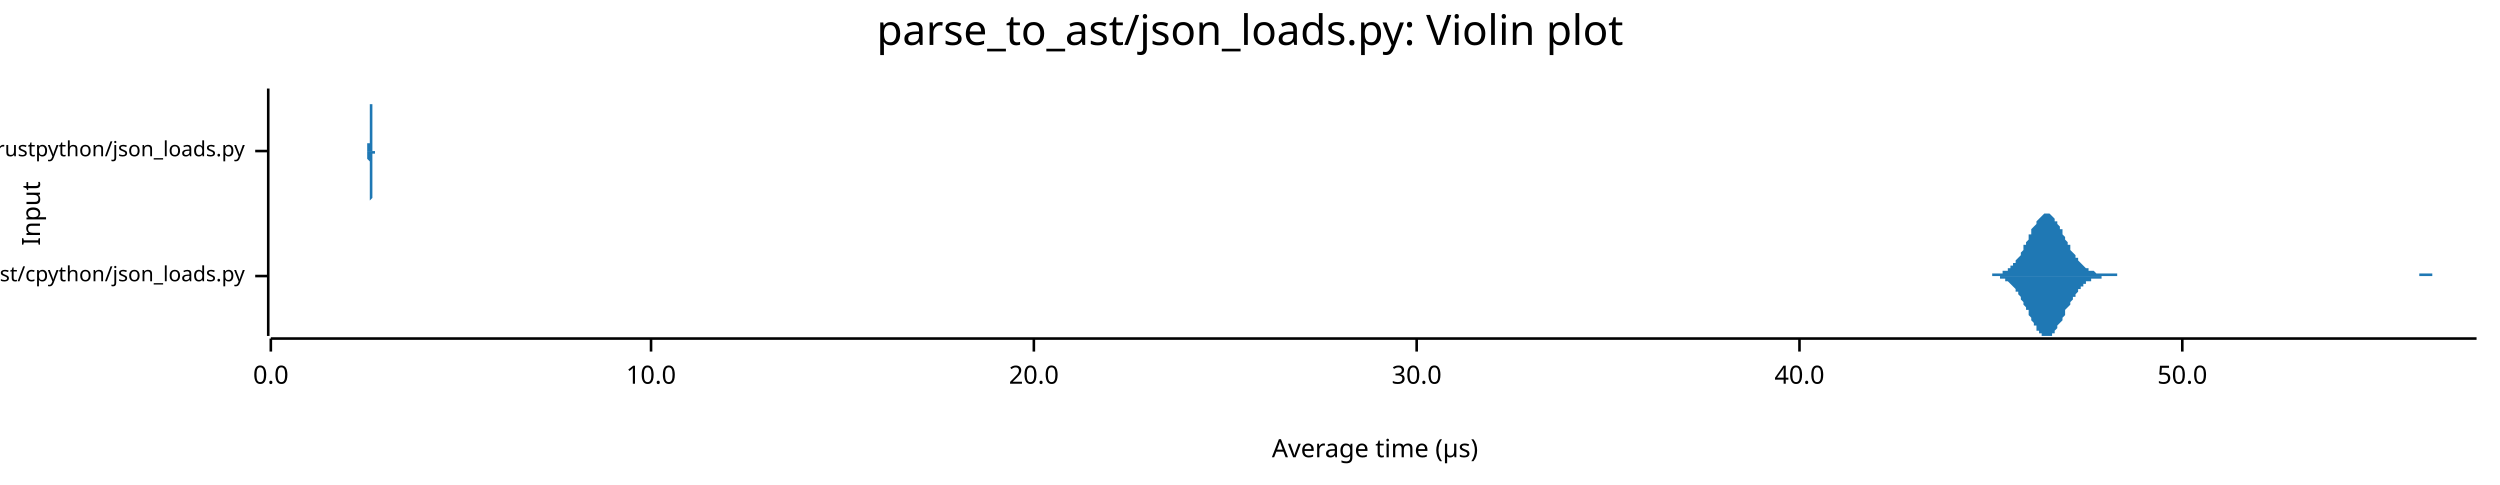
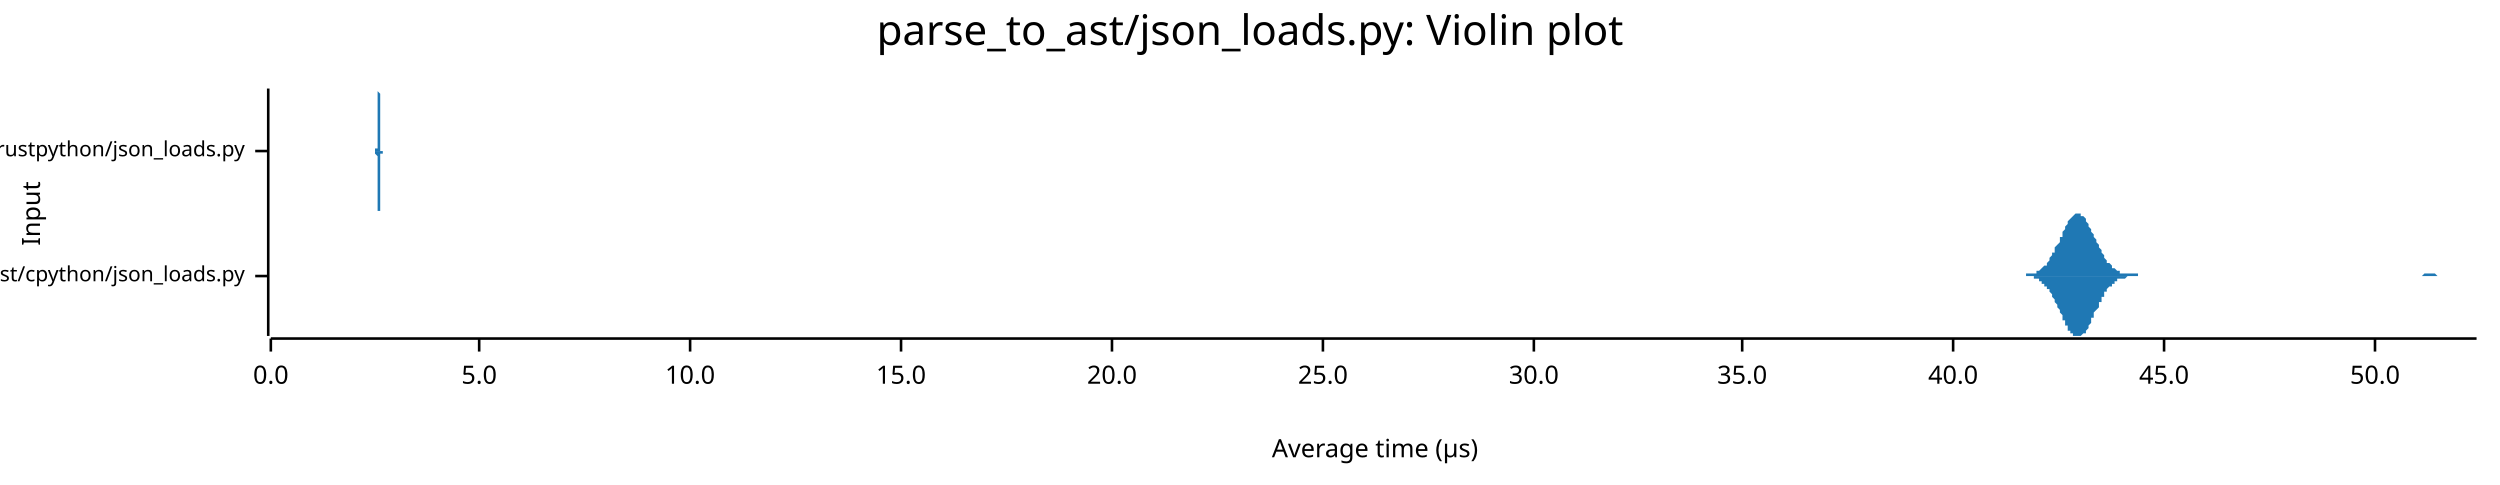
<svg xmlns="http://www.w3.org/2000/svg" width="960" height="186" viewBox="0 0 960 186">
  <text x="480" y="5" dy="0.76em" text-anchor="middle" font-family="sans-serif" font-size="16.129" opacity="1" fill="#000000">
parse_to_ast/json_loads.py: Violin plot
</text>
  <text x="8" y="82" dy="0.76em" text-anchor="middle" font-family="sans-serif" font-size="9.677" opacity="1" fill="#000000" transform="rotate(270, 8, 82)">
Input
</text>
  <text x="528" y="178" dy="-0.5ex" text-anchor="middle" font-family="sans-serif" font-size="9.677" opacity="1" fill="#000000">
Average time (µs)
</text>
  <polyline fill="none" opacity="1" stroke="#000000" stroke-width="1" points="103,34 103,129 " />
  <text x="94" y="106" dy="0.5ex" text-anchor="end" font-family="sans-serif" font-size="8.065" opacity="1" fill="#000000">
parse_to_ast/cpython/json_loads.py
</text>
  <polyline fill="none" opacity="1" stroke="#000000" stroke-width="1" points="98,106 103,106 " />
  <text x="94" y="58" dy="0.5ex" text-anchor="end" font-family="sans-serif" font-size="8.065" opacity="1" fill="#000000">
parse_to_ast/rustpython/json_loads.py
</text>
  <polyline fill="none" opacity="1" stroke="#000000" stroke-width="1" points="98,58 103,58 " />
  <polyline fill="none" opacity="1" stroke="#000000" stroke-width="1" points="104,130 951,130 " />
  <text x="104" y="140" dy="0.76em" text-anchor="middle" font-family="sans-serif" font-size="9.677" opacity="1" fill="#000000">
0.0
</text>
  <polyline fill="none" opacity="1" stroke="#000000" stroke-width="1" points="104,130 104,135 " />
-   <text x="250" y="140" dy="0.76em" text-anchor="middle" font-family="sans-serif" font-size="9.677" opacity="1" fill="#000000">
+   <text x="184" y="140" dy="0.76em" text-anchor="middle" font-family="sans-serif" font-size="9.677" opacity="1" fill="#000000">
+ 5.0
+ </text>
+   <polyline fill="none" opacity="1" stroke="#000000" stroke-width="1" points="184,130 184,135 " />
+   <text x="265" y="140" dy="0.76em" text-anchor="middle" font-family="sans-serif" font-size="9.677" opacity="1" fill="#000000">
10.0
</text>
-   <polyline fill="none" opacity="1" stroke="#000000" stroke-width="1" points="250,130 250,135 " />
-   <text x="397" y="140" dy="0.76em" text-anchor="middle" font-family="sans-serif" font-size="9.677" opacity="1" fill="#000000">
+   <polyline fill="none" opacity="1" stroke="#000000" stroke-width="1" points="265,130 265,135 " />
+   <text x="346" y="140" dy="0.76em" text-anchor="middle" font-family="sans-serif" font-size="9.677" opacity="1" fill="#000000">
+ 15.0
+ </text>
+   <polyline fill="none" opacity="1" stroke="#000000" stroke-width="1" points="346,130 346,135 " />
+   <text x="427" y="140" dy="0.76em" text-anchor="middle" font-family="sans-serif" font-size="9.677" opacity="1" fill="#000000">
20.0
</text>
-   <polyline fill="none" opacity="1" stroke="#000000" stroke-width="1" points="397,130 397,135 " />
-   <text x="544" y="140" dy="0.76em" text-anchor="middle" font-family="sans-serif" font-size="9.677" opacity="1" fill="#000000">
+   <polyline fill="none" opacity="1" stroke="#000000" stroke-width="1" points="427,130 427,135 " />
+   <text x="508" y="140" dy="0.76em" text-anchor="middle" font-family="sans-serif" font-size="9.677" opacity="1" fill="#000000">
+ 25.0
+ </text>
+   <polyline fill="none" opacity="1" stroke="#000000" stroke-width="1" points="508,130 508,135 " />
+   <text x="589" y="140" dy="0.76em" text-anchor="middle" font-family="sans-serif" font-size="9.677" opacity="1" fill="#000000">
30.0
</text>
-   <polyline fill="none" opacity="1" stroke="#000000" stroke-width="1" points="544,130 544,135 " />
-   <text x="691" y="140" dy="0.76em" text-anchor="middle" font-family="sans-serif" font-size="9.677" opacity="1" fill="#000000">
+   <polyline fill="none" opacity="1" stroke="#000000" stroke-width="1" points="589,130 589,135 " />
+   <text x="669" y="140" dy="0.76em" text-anchor="middle" font-family="sans-serif" font-size="9.677" opacity="1" fill="#000000">
+ 35.0
+ </text>
+   <polyline fill="none" opacity="1" stroke="#000000" stroke-width="1" points="669,130 669,135 " />
+   <text x="750" y="140" dy="0.76em" text-anchor="middle" font-family="sans-serif" font-size="9.677" opacity="1" fill="#000000">
40.0
</text>
-   <polyline fill="none" opacity="1" stroke="#000000" stroke-width="1" points="691,130 691,135 " />
-   <text x="838" y="140" dy="0.76em" text-anchor="middle" font-family="sans-serif" font-size="9.677" opacity="1" fill="#000000">
+   <polyline fill="none" opacity="1" stroke="#000000" stroke-width="1" points="750,130 750,135 " />
+   <text x="831" y="140" dy="0.76em" text-anchor="middle" font-family="sans-serif" font-size="9.677" opacity="1" fill="#000000">
+ 45.0
+ </text>
+   <polyline fill="none" opacity="1" stroke="#000000" stroke-width="1" points="831,130 831,135 " />
+   <text x="912" y="140" dy="0.76em" text-anchor="middle" font-family="sans-serif" font-size="9.677" opacity="1" fill="#000000">
50.0
</text>
-   <polyline fill="none" opacity="1" stroke="#000000" stroke-width="1" points="838,130 838,135 " />
-   <polygon opacity="1" fill="#1F78B4" points="760,106 761,106 761,106 761,106 762,106 762,106 763,106 763,106 763,106 764,106 764,106 764,106 765,106 765,105 766,105 766,105 766,105 767,105 767,105 768,105 768,105 768,105 769,105 769,104 769,104 770,104 770,104 771,104 771,103 771,103 772,103 772,102 772,102 773,102 773,101 774,101 774,100 774,100 775,99 775,99 776,98 776,97 776,97 777,96 777,95 777,94 778,94 778,93 779,92 779,91 779,90 780,90 780,89 780,88 781,87 781,87 782,86 782,85 782,85 783,84 783,84 784,83 784,83 784,83 785,82 785,82 785,82 786,82 786,82 787,82 787,82 787,82 788,83 788,83 789,84 789,84 789,85 790,85 790,86 790,86 791,87 791,88 792,88 792,89 792,90 793,91 793,91 793,92 794,93 794,94 795,94 795,95 795,96 796,97 796,97 797,98 797,98 797,99 798,99 798,100 798,100 799,101 799,101 800,102 800,102 800,102 801,103 801,103 801,103 802,103 802,104 803,104 803,104 803,104 804,104 804,104 805,105 805,105 805,105 806,105 806,105 806,105 807,105 807,105 808,105 808,105 808,105 809,105 809,105 809,105 810,105 810,105 811,105 811,105 811,105 812,105 812,105 813,105 813,106 813,106 814,106 814,106 814,106 815,106 815,106 816,106 816,106 816,106 817,106 817,106 817,106 818,106 818,106 819,106 819,106 819,106 820,106 820,106 821,106 821,106 821,106 822,106 822,106 822,106 823,106 823,106 824,106 824,106 824,106 825,106 825,106 825,106 826,106 826,106 827,106 827,106 827,106 828,106 828,106 829,106 829,106 829,106 830,106 830,106 830,106 831,106 831,106 832,106 832,106 832,106 833,106 833,106 833,106 834,106 834,106 835,106 835,106 835,106 836,106 836,106 837,106 837,106 837,106 838,106 838,106 838,106 839,106 839,106 840,106 840,106 840,106 841,106 841,106 841,106 842,106 842,106 843,106 843,106 843,106 844,106 844,106 845,106 845,106 845,106 846,106 846,106 846,106 847,106 847,106 848,106 848,106 848,106 849,106 849,106 849,106 850,106 850,106 851,106 851,106 851,106 852,106 852,106 853,106 853,106 853,106 854,106 854,106 854,106 855,106 855,106 856,106 856,106 856,106 857,106 857,106 857,106 858,106 858,106 859,106 859,106 859,106 860,106 860,106 861,106 861,106 861,106 862,106 862,106 862,106 863,106 863,106 864,106 864,106 864,106 865,106 865,106 865,106 866,106 866,106 867,106 867,106 867,106 868,106 868,106 869,106 869,106 869,106 870,106 870,106 870,106 871,106 871,106 872,106 872,106 872,106 873,106 873,106 874,106 874,106 874,106 875,106 875,106 875,106 876,106 876,106 877,106 877,106 877,106 878,106 878,106 878,106 879,106 879,106 880,106 880,106 880,106 881,106 881,106 882,106 882,106 882,106 883,106 883,106 883,106 884,106 884,106 885,106 885,106 885,106 886,106 886,106 886,106 887,106 887,106 888,106 888,106 888,106 889,106 889,106 890,106 890,106 890,106 891,106 891,106 891,106 892,106 892,106 893,106 893,106 893,106 894,106 894,106 894,106 895,106 895,106 896,106 896,106 896,106 897,106 897,106 898,106 898,106 898,106 899,106 899,106 899,106 900,106 900,106 901,106 901,106 901,106 902,106 902,106 902,106 903,106 903,106 904,106 904,106 904,106 905,106 905,106 906,106 906,106 906,106 907,106 907,106 907,106 908,106 908,106 909,106 909,106 909,106 910,106 910,106 910,106 911,106 911,106 912,106 912,106 912,106 913,106 913,106 914,106 914,106 914,106 915,106 915,106 915,106 916,106 916,106 917,106 917,106 917,106 918,106 918,106 918,106 919,106 919,106 920,106 920,106 920,106 921,106 921,106 922,106 922,106 922,106 923,106 923,106 923,106 924,106 924,106 925,106 925,106 925,106 926,106 926,106 926,106 927,106 927,106 928,106 928,106 928,106 929,106 929,105 930,105 930,105 930,105 931,105 931,105 931,105 932,105 932,105 933,105 933,105 933,105 934,105 934,106 934,106 935,106 935,106 936,106 936,106 936,106 937,106 937,106 938,106 938,106 938,106 939,106 939,106 939,106 940,106 940,106 941,106 941,106 941,106 942,106 942,106 942,106 943,106 943,106 944,106 944,106 944,106 945,106 945,106 946,106 946,106 946,106 947,106 947,106 947,106 948,106 948,106 949,106 949,106 949,106 950,106 950,106 951,106 951,106 760,106 " />
-   <polygon opacity="1" fill="#1F78B4" points="760,106 761,106 761,106 761,106 762,106 762,106 763,106 763,106 763,106 764,106 764,106 764,106 765,106 765,106 766,106 766,106 766,106 767,106 767,106 768,106 768,107 768,107 769,107 769,107 769,107 770,107 770,108 771,108 771,108 771,108 772,109 772,109 772,109 773,110 773,110 774,111 774,111 774,112 775,112 775,113 776,114 776,114 776,115 777,116 777,116 777,117 778,118 778,119 779,119 779,120 779,121 780,122 780,123 780,123 781,124 781,125 782,125 782,126 782,127 783,127 783,128 784,128 784,129 784,129 785,129 785,129 785,129 786,129 786,129 787,129 787,129 787,129 788,129 788,128 789,128 789,127 789,127 790,126 790,126 790,125 791,124 791,124 792,123 792,122 792,122 793,121 793,120 793,119 794,118 794,118 795,117 795,116 795,116 796,115 796,114 797,114 797,113 797,113 798,112 798,112 798,111 799,111 799,110 800,110 800,109 800,109 801,109 801,109 801,108 802,108 802,108 803,108 803,108 803,107 804,107 804,107 805,107 805,107 805,107 806,107 806,107 806,107 807,107 807,106 808,106 808,106 808,106 809,106 809,106 809,106 810,106 810,106 811,106 811,106 811,106 812,106 812,106 813,106 813,106 813,106 814,106 814,106 814,106 815,106 815,106 816,106 816,106 816,106 817,106 817,106 817,106 818,106 818,106 819,106 819,106 819,106 820,106 820,106 821,106 821,106 821,106 822,106 822,106 822,106 823,106 823,106 824,106 824,106 824,106 825,106 825,106 825,106 826,106 826,106 827,106 827,106 827,106 828,106 828,106 829,106 829,106 829,106 830,106 830,106 830,106 831,106 831,106 832,106 832,106 832,106 833,106 833,106 833,106 834,106 834,106 835,106 835,106 835,106 836,106 836,106 837,106 837,106 837,106 838,106 838,106 838,106 839,106 839,106 840,106 840,106 840,106 841,106 841,106 841,106 842,106 842,106 843,106 843,106 843,106 844,106 844,106 845,106 845,106 845,106 846,106 846,106 846,106 847,106 847,106 848,106 848,106 848,106 849,106 849,106 849,106 850,106 850,106 851,106 851,106 851,106 852,106 852,106 853,106 853,106 853,106 854,106 854,106 854,106 855,106 855,106 856,106 856,106 856,106 857,106 857,106 857,106 858,106 858,106 859,106 859,106 859,106 860,106 860,106 861,106 861,106 861,106 862,106 862,106 862,106 863,106 863,106 864,106 864,106 864,106 865,106 865,106 865,106 866,106 866,106 867,106 867,106 867,106 868,106 868,106 869,106 869,106 869,106 870,106 870,106 870,106 871,106 871,106 872,106 872,106 872,106 873,106 873,106 874,106 874,106 874,106 875,106 875,106 875,106 876,106 876,106 877,106 877,106 877,106 878,106 878,106 878,106 879,106 879,106 880,106 880,106 880,106 881,106 881,106 882,106 882,106 882,106 883,106 883,106 883,106 884,106 884,106 885,106 885,106 885,106 886,106 886,106 886,106 887,106 887,106 888,106 888,106 888,106 889,106 889,106 890,106 890,106 890,106 891,106 891,106 891,106 892,106 892,106 893,106 893,106 893,106 894,106 894,106 894,106 895,106 895,106 896,106 896,106 896,106 897,106 897,106 898,106 898,106 898,106 899,106 899,106 899,106 900,106 900,106 901,106 901,106 901,106 902,106 902,106 902,106 903,106 903,106 904,106 904,106 904,106 905,106 905,106 906,106 906,106 906,106 907,106 907,106 907,106 908,106 908,106 909,106 909,106 909,106 910,106 910,106 910,106 911,106 911,106 912,106 912,106 912,106 913,106 913,106 914,106 914,106 914,106 915,106 915,106 915,106 916,106 916,106 917,106 917,106 917,106 918,106 918,106 918,106 919,106 919,106 920,106 920,106 920,106 921,106 921,106 922,106 922,106 922,106 923,106 923,106 923,106 924,106 924,106 925,106 925,106 925,106 926,106 926,106 926,106 927,106 927,106 928,106 928,106 928,106 929,106 929,106 930,106 930,106 930,106 931,106 931,106 931,106 932,106 932,106 933,106 933,106 933,106 934,106 934,106 934,106 935,106 935,106 936,106 936,106 936,106 937,106 937,106 938,106 938,106 938,106 939,106 939,106 939,106 940,106 940,106 941,106 941,106 941,106 942,106 942,106 942,106 943,106 943,106 944,106 944,106 944,106 945,106 945,106 946,106 946,106 946,106 947,106 947,106 947,106 948,106 948,106 949,106 949,106 949,106 950,106 950,106 951,106 951,106 760,106 " />
-   <polygon opacity="1" fill="#1F78B4" points="141,58 141,58 141,58 141,58 141,58 141,58 141,58 141,58 141,58 141,58 141,58 141,58 141,58 141,57 141,57 141,57 141,57 141,57 141,57 141,56 141,56 141,56 141,56 141,55 142,55 142,55 142,54 142,54 142,53 142,53 142,52 142,51 142,51 142,50 142,49 142,49 142,48 142,47 142,46 142,46 142,45 142,44 142,43 142,42 142,41 142,41 142,40 142,39 142,38 142,38 142,37 142,37 142,36 142,36 142,35 142,35 142,35 142,35 142,35 142,34 142,35 142,35 142,35 142,35 142,36 142,36 142,36 142,37 142,38 142,38 142,39 142,40 143,40 143,41 143,42 143,43 143,44 143,44 143,45 143,46 143,47 143,47 143,48 143,49 143,50 143,50 143,51 143,51 143,52 143,53 143,53 143,54 143,54 143,54 143,55 143,55 143,55 143,56 143,56 143,56 143,56 143,57 143,57 143,57 143,57 143,57 143,57 143,57 143,57 143,58 143,58 143,58 143,58 143,58 143,58 143,58 143,58 143,58 143,58 143,58 144,58 144,58 144,58 144,58 144,58 144,58 144,58 144,58 144,58 144,58 144,58 144,58 144,58 144,58 144,58 144,58 144,58 144,58 144,58 144,58 144,58 144,58 144,58 144,58 144,58 144,58 144,58 144,58 144,58 144,58 144,58 144,58 144,58 144,58 144,58 144,58 144,58 144,58 144,58 144,58 144,58 144,58 144,58 144,58 144,58 144,58 144,58 144,58 145,58 145,58 145,58 145,58 145,58 145,58 145,58 145,58 145,58 145,58 145,58 145,58 145,58 145,58 145,58 145,58 145,58 145,58 145,58 145,58 145,58 145,58 145,58 145,58 145,58 145,58 145,58 145,58 145,58 145,58 145,58 145,58 145,58 145,58 145,58 145,58 145,58 145,58 145,58 145,58 145,58 145,58 145,58 145,58 145,58 145,58 145,58 145,58 146,58 146,58 146,58 146,58 146,58 146,58 146,58 146,58 146,58 146,58 146,58 146,58 146,58 146,58 146,58 146,58 146,58 146,58 146,58 146,58 146,58 146,58 146,58 146,58 146,58 146,58 146,58 146,58 146,58 146,58 146,58 146,58 146,58 146,58 146,58 146,58 146,58 146,58 146,58 146,58 146,58 146,58 146,58 146,58 146,58 146,58 146,58 146,58 147,58 147,58 147,58 147,58 147,58 147,58 147,58 147,58 147,58 147,58 147,58 147,58 147,58 147,58 147,58 147,58 147,58 147,58 147,58 147,58 147,58 147,58 147,58 147,58 147,58 147,58 147,58 147,58 147,58 147,58 147,58 147,58 147,58 147,58 147,58 147,58 147,58 147,58 147,58 147,58 147,58 147,58 147,58 147,58 147,58 147,58 147,58 148,58 148,58 148,58 148,58 148,58 148,58 148,58 148,58 148,58 148,58 148,58 148,58 148,58 148,58 148,58 148,58 148,58 148,58 148,58 148,58 148,58 148,58 148,58 148,58 148,58 148,58 148,58 148,58 148,58 148,58 148,58 148,58 148,58 148,58 148,58 148,58 148,58 148,58 148,58 148,58 148,58 148,58 148,58 148,58 148,58 148,58 148,58 148,58 149,58 149,58 149,58 149,58 149,58 149,58 149,58 149,58 149,58 149,58 149,58 149,58 149,58 149,58 149,58 149,58 149,58 149,58 149,58 149,58 149,58 149,58 149,58 149,58 149,58 149,58 149,58 149,58 149,58 149,58 149,58 149,58 149,58 149,58 149,58 149,58 149,58 149,58 149,58 149,58 149,58 149,58 149,58 149,58 149,58 149,58 149,58 149,58 150,58 150,58 150,58 150,58 150,58 150,58 150,58 150,58 150,58 150,58 150,58 150,58 150,58 150,58 150,58 150,58 150,58 150,58 150,58 150,58 150,58 150,58 150,58 150,58 150,58 150,58 150,58 150,58 150,58 150,58 150,58 150,58 150,58 150,58 150,58 150,58 150,58 150,58 150,58 150,58 150,58 150,58 150,58 150,58 150,58 150,58 150,58 150,58 151,58 151,58 151,58 151,58 151,58 151,58 151,58 151,58 151,58 151,58 151,58 151,58 151,58 151,58 151,58 151,58 151,58 151,58 151,58 151,58 151,58 151,58 151,58 151,58 151,58 151,58 151,58 151,58 151,58 151,58 151,58 151,58 151,58 151,58 151,58 151,58 151,58 151,58 151,58 151,58 151,58 151,58 151,58 151,58 151,58 151,58 141,58 " />
-   <polygon opacity="1" fill="#1F78B4" points="141,58 141,58 141,58 141,58 141,58 141,58 141,58 141,59 141,59 141,59 141,59 141,59 141,59 141,59 141,59 141,59 141,59 141,60 141,60 141,60 141,60 141,61 141,61 141,61 142,62 142,62 142,62 142,63 142,63 142,64 142,64 142,65 142,66 142,66 142,67 142,68 142,69 142,69 142,70 142,71 142,72 142,73 142,73 142,74 142,75 142,76 142,77 142,77 142,78 142,79 142,79 142,80 142,80 142,81 142,81 142,82 142,82 142,82 142,82 142,82 142,82 142,82 142,82 142,81 142,81 142,80 142,80 142,79 142,79 142,78 142,78 142,77 143,76 143,75 143,75 143,74 143,73 143,72 143,71 143,71 143,70 143,69 143,68 143,68 143,67 143,66 143,66 143,65 143,64 143,64 143,63 143,63 143,63 143,62 143,62 143,61 143,61 143,61 143,61 143,60 143,60 143,60 143,60 143,60 143,59 143,59 143,59 143,59 143,59 143,59 143,59 143,59 143,59 143,59 143,59 143,59 143,59 143,59 143,59 143,59 144,59 144,59 144,59 144,59 144,59 144,59 144,59 144,59 144,59 144,59 144,58 144,58 144,58 144,58 144,58 144,58 144,58 144,58 144,58 144,58 144,58 144,58 144,58 144,58 144,58 144,58 144,58 144,58 144,58 144,58 144,58 144,58 144,58 144,58 144,58 144,58 144,58 144,58 144,58 144,58 144,58 144,58 144,58 144,58 144,58 144,58 144,58 144,58 145,58 145,58 145,58 145,58 145,58 145,58 145,58 145,58 145,58 145,58 145,58 145,58 145,58 145,58 145,58 145,58 145,58 145,58 145,58 145,58 145,58 145,58 145,58 145,58 145,58 145,58 145,58 145,58 145,58 145,58 145,58 145,58 145,58 145,58 145,58 145,58 145,58 145,58 145,58 145,58 145,58 145,58 145,58 145,58 145,58 145,58 145,58 145,58 146,58 146,58 146,58 146,58 146,58 146,58 146,58 146,58 146,58 146,58 146,58 146,58 146,58 146,58 146,58 146,58 146,58 146,58 146,58 146,58 146,58 146,58 146,58 146,58 146,58 146,58 146,58 146,58 146,58 146,58 146,58 146,58 146,58 146,58 146,58 146,58 146,58 146,58 146,58 146,58 146,58 146,58 146,58 146,58 146,58 146,58 146,58 146,58 147,58 147,58 147,58 147,58 147,58 147,58 147,58 147,58 147,58 147,58 147,58 147,58 147,58 147,58 147,58 147,58 147,58 147,58 147,58 147,58 147,58 147,58 147,58 147,58 147,58 147,58 147,58 147,58 147,58 147,58 147,58 147,58 147,58 147,58 147,58 147,58 147,58 147,58 147,58 147,58 147,58 147,58 147,58 147,58 147,58 147,58 147,58 148,58 148,58 148,58 148,58 148,58 148,58 148,58 148,58 148,58 148,58 148,58 148,58 148,58 148,58 148,58 148,58 148,58 148,58 148,58 148,58 148,58 148,58 148,58 148,58 148,58 148,58 148,58 148,58 148,58 148,58 148,58 148,58 148,58 148,58 148,58 148,58 148,58 148,58 148,58 148,58 148,58 148,58 148,58 148,58 148,58 148,58 148,58 148,58 149,58 149,58 149,58 149,58 149,58 149,58 149,58 149,58 149,58 149,58 149,58 149,58 149,58 149,58 149,58 149,58 149,58 149,58 149,58 149,58 149,58 149,58 149,58 149,58 149,58 149,58 149,58 149,58 149,58 149,58 149,58 149,58 149,58 149,58 149,58 149,58 149,58 149,58 149,58 149,58 149,58 149,58 149,58 149,58 149,58 149,58 149,58 149,58 150,58 150,58 150,58 150,58 150,58 150,58 150,58 150,58 150,58 150,58 150,58 150,58 150,58 150,58 150,58 150,58 150,58 150,58 150,58 150,58 150,58 150,58 150,58 150,58 150,58 150,58 150,58 150,58 150,58 150,58 150,58 150,58 150,58 150,58 150,58 150,58 150,58 150,58 150,58 150,59 150,59 150,59 150,59 150,59 150,59 150,58 150,58 150,58 151,58 151,58 151,58 151,58 151,58 151,58 151,58 151,58 151,58 151,58 151,58 151,58 151,58 151,58 151,58 151,58 151,58 151,58 151,58 151,58 151,58 151,58 151,58 151,58 151,58 151,58 151,58 151,58 151,58 151,58 151,58 151,58 151,58 151,58 151,58 151,58 151,58 151,58 151,58 151,58 151,58 151,58 151,58 151,58 151,58 151,58 141,58 " />
+   <polyline fill="none" opacity="1" stroke="#000000" stroke-width="1" points="912,130 912,135 " />
+   <polygon opacity="1" fill="#1F78B4" points="772,106 773,106 773,106 773,106 774,106 774,106 774,106 775,106 775,106 776,106 776,106 776,106 777,106 777,106 777,106 778,106 778,105 778,105 779,105 779,105 779,105 780,105 780,105 781,105 781,105 781,105 782,105 782,104 782,104 783,104 783,104 783,104 784,103 784,103 784,103 785,102 785,102 786,102 786,101 786,101 787,100 787,100 787,99 788,98 788,98 788,97 789,97 789,96 789,95 790,94 790,94 791,93 791,92 791,91 792,91 792,90 792,89 793,88 793,87 793,87 794,86 794,85 794,85 795,84 795,84 796,83 796,83 796,83 797,82 797,82 797,82 798,82 798,82 798,82 799,82 799,82 799,83 800,83 800,83 801,84 801,84 801,85 802,86 802,86 802,87 803,88 803,88 803,89 804,90 804,91 804,91 805,92 805,93 806,94 806,94 806,95 807,96 807,97 807,97 808,98 808,98 808,99 809,100 809,100 809,101 810,101 810,101 811,102 811,102 811,103 812,103 812,103 812,103 813,104 813,104 813,104 814,104 814,104 814,105 815,105 815,105 816,105 816,105 816,105 817,105 817,105 817,105 818,105 818,105 818,105 819,105 819,105 819,105 820,105 820,105 821,105 821,105 821,106 822,106 822,106 822,106 823,106 823,106 823,106 824,106 824,106 824,106 825,106 825,106 826,106 826,106 826,106 827,106 827,106 827,106 828,106 828,106 828,106 829,106 829,106 829,106 830,106 830,106 831,106 831,106 831,106 832,106 832,106 832,106 833,106 833,106 833,106 834,106 834,106 834,106 835,106 835,106 836,106 836,106 836,106 837,106 837,106 837,106 838,106 838,106 838,106 839,106 839,106 839,106 840,106 840,106 841,106 841,106 841,106 842,106 842,106 842,106 843,106 843,106 843,106 844,106 844,106 844,106 845,106 845,106 846,106 846,106 846,106 847,106 847,106 847,106 848,106 848,106 848,106 849,106 849,106 849,106 850,106 850,106 851,106 851,106 851,106 852,106 852,106 852,106 853,106 853,106 853,106 854,106 854,106 854,106 855,106 855,106 856,106 856,106 856,106 857,106 857,106 857,106 858,106 858,106 858,106 859,106 859,106 859,106 860,106 860,106 861,106 861,106 861,106 862,106 862,106 862,106 863,106 863,106 863,106 864,106 864,106 864,106 865,106 865,106 866,106 866,106 866,106 867,106 867,106 867,106 868,106 868,106 868,106 869,106 869,106 869,106 870,106 870,106 871,106 871,106 871,106 872,106 872,106 872,106 873,106 873,106 873,106 874,106 874,106 874,106 875,106 875,106 876,106 876,106 876,106 877,106 877,106 877,106 878,106 878,106 878,106 879,106 879,106 879,106 880,106 880,106 881,106 881,106 881,106 882,106 882,106 882,106 883,106 883,106 883,106 884,106 884,106 884,106 885,106 885,106 886,106 886,106 886,106 887,106 887,106 887,106 888,106 888,106 888,106 889,106 889,106 889,106 890,106 890,106 891,106 891,106 891,106 892,106 892,106 892,106 893,106 893,106 893,106 894,106 894,106 894,106 895,106 895,106 896,106 896,106 896,106 897,106 897,106 897,106 898,106 898,106 898,106 899,106 899,106 899,106 900,106 900,106 901,106 901,106 901,106 902,106 902,106 902,106 903,106 903,106 903,106 904,106 904,106 904,106 905,106 905,106 906,106 906,106 906,106 907,106 907,106 907,106 908,106 908,106 908,106 909,106 909,106 909,106 910,106 910,106 911,106 911,106 911,106 912,106 912,106 912,106 913,106 913,106 913,106 914,106 914,106 914,106 915,106 915,106 916,106 916,106 916,106 917,106 917,106 917,106 918,106 918,106 918,106 919,106 919,106 919,106 920,106 920,106 921,106 921,106 921,106 922,106 922,106 922,106 923,106 923,106 923,106 924,106 924,106 924,106 925,106 925,106 926,106 926,106 926,106 927,106 927,106 927,106 928,106 928,106 928,106 929,106 929,106 929,106 930,106 930,106 931,105 931,105 931,105 932,105 932,105 932,105 933,105 933,105 933,105 934,105 934,105 934,105 935,105 935,105 936,106 936,106 936,106 937,106 937,106 937,106 938,106 938,106 938,106 939,106 939,106 939,106 940,106 940,106 941,106 941,106 941,106 942,106 942,106 942,106 943,106 943,106 943,106 944,106 944,106 944,106 945,106 945,106 946,106 946,106 946,106 947,106 947,106 947,106 948,106 948,106 948,106 949,106 949,106 949,106 950,106 950,106 951,106 951,106 772,106 " />
+   <polygon opacity="1" fill="#1F78B4" points="772,106 773,106 773,106 773,106 774,106 774,106 774,106 775,106 775,106 776,106 776,106 776,106 777,106 777,106 777,106 778,106 778,106 778,106 779,106 779,106 779,106 780,106 780,106 781,106 781,107 781,107 782,107 782,107 782,107 783,107 783,108 783,108 784,108 784,108 784,109 785,109 785,110 786,110 786,110 786,111 787,111 787,112 787,112 788,113 788,114 788,114 789,115 789,116 789,116 790,117 790,118 791,119 791,119 791,120 792,121 792,122 792,123 793,123 793,124 793,125 794,125 794,126 794,127 795,127 795,128 796,128 796,129 796,129 797,129 797,129 797,129 798,129 798,129 798,129 799,129 799,129 799,129 800,128 800,128 801,128 801,127 801,127 802,126 802,125 802,125 803,124 803,123 803,122 804,122 804,121 804,120 805,119 805,119 806,118 806,117 806,116 807,116 807,115 807,114 808,114 808,113 808,112 809,112 809,111 809,111 810,110 810,110 811,110 811,109 811,109 812,109 812,108 812,108 813,108 813,108 813,107 814,107 814,107 814,107 815,107 815,107 816,107 816,107 816,107 817,106 817,106 817,106 818,106 818,106 818,106 819,106 819,106 819,106 820,106 820,106 821,106 821,106 821,106 822,106 822,106 822,106 823,106 823,106 823,106 824,106 824,106 824,106 825,106 825,106 826,106 826,106 826,106 827,106 827,106 827,106 828,106 828,106 828,106 829,106 829,106 829,106 830,106 830,106 831,106 831,106 831,106 832,106 832,106 832,106 833,106 833,106 833,106 834,106 834,106 834,106 835,106 835,106 836,106 836,106 836,106 837,106 837,106 837,106 838,106 838,106 838,106 839,106 839,106 839,106 840,106 840,106 841,106 841,106 841,106 842,106 842,106 842,106 843,106 843,106 843,106 844,106 844,106 844,106 845,106 845,106 846,106 846,106 846,106 847,106 847,106 847,106 848,106 848,106 848,106 849,106 849,106 849,106 850,106 850,106 851,106 851,106 851,106 852,106 852,106 852,106 853,106 853,106 853,106 854,106 854,106 854,106 855,106 855,106 856,106 856,106 856,106 857,106 857,106 857,106 858,106 858,106 858,106 859,106 859,106 859,106 860,106 860,106 861,106 861,106 861,106 862,106 862,106 862,106 863,106 863,106 863,106 864,106 864,106 864,106 865,106 865,106 866,106 866,106 866,106 867,106 867,106 867,106 868,106 868,106 868,106 869,106 869,106 869,106 870,106 870,106 871,106 871,106 871,106 872,106 872,106 872,106 873,106 873,106 873,106 874,106 874,106 874,106 875,106 875,106 876,106 876,106 876,106 877,106 877,106 877,106 878,106 878,106 878,106 879,106 879,106 879,106 880,106 880,106 881,106 881,106 881,106 882,106 882,106 882,106 883,106 883,106 883,106 884,106 884,106 884,106 885,106 885,106 886,106 886,106 886,106 887,106 887,106 887,106 888,106 888,106 888,106 889,106 889,106 889,106 890,106 890,106 891,106 891,106 891,106 892,106 892,106 892,106 893,106 893,106 893,106 894,106 894,106 894,106 895,106 895,106 896,106 896,106 896,106 897,106 897,106 897,106 898,106 898,106 898,106 899,106 899,106 899,106 900,106 900,106 901,106 901,106 901,106 902,106 902,106 902,106 903,106 903,106 903,106 904,106 904,106 904,106 905,106 905,106 906,106 906,106 906,106 907,106 907,106 907,106 908,106 908,106 908,106 909,106 909,106 909,106 910,106 910,106 911,106 911,106 911,106 912,106 912,106 912,106 913,106 913,106 913,106 914,106 914,106 914,106 915,106 915,106 916,106 916,106 916,106 917,106 917,106 917,106 918,106 918,106 918,106 919,106 919,106 919,106 920,106 920,106 921,106 921,106 921,106 922,106 922,106 922,106 923,106 923,106 923,106 924,106 924,106 924,106 925,106 925,106 926,106 926,106 926,106 927,106 927,106 927,106 928,106 928,106 928,106 929,106 929,106 929,106 930,106 930,106 931,106 931,106 931,106 932,106 932,106 932,106 933,106 933,106 933,106 934,106 934,106 934,106 935,106 935,106 936,106 936,106 936,106 937,106 937,106 937,106 938,106 938,106 938,106 939,106 939,106 939,106 940,106 940,106 941,106 941,106 941,106 942,106 942,106 942,106 943,106 943,106 943,106 944,106 944,106 944,106 945,106 945,106 946,106 946,106 946,106 947,106 947,106 947,106 948,106 948,106 948,106 949,106 949,106 949,106 950,106 950,106 951,106 951,106 772,106 " />
+   <polygon opacity="1" fill="#1F78B4" points="144,58 144,58 144,58 144,58 144,58 144,58 144,58 144,58 144,58 144,58 144,58 144,58 144,58 144,58 144,58 144,58 144,58 144,58 144,58 144,58 144,58 144,58 144,58 144,57 144,57 144,57 144,57 145,57 145,57 145,56 145,56 145,56 145,56 145,55 145,55 145,54 145,54 145,54 145,53 145,53 145,52 145,51 145,51 145,50 145,49 145,49 145,48 145,47 145,46 145,46 145,45 145,44 145,43 145,42 145,41 145,41 145,40 145,39 145,39 145,38 145,37 145,37 145,36 145,36 145,35 145,35 145,35 145,35 145,35 145,34 145,35 145,35 145,35 145,35 145,35 146,36 146,36 146,37 146,37 146,38 146,39 146,39 146,40 146,41 146,41 146,42 146,43 146,44 146,45 146,45 146,46 146,47 146,48 146,48 146,49 146,50 146,50 146,51 146,51 146,52 146,52 146,53 146,53 146,54 146,54 146,55 146,55 146,55 146,55 146,56 146,56 146,56 146,56 146,57 146,57 146,57 146,57 146,57 146,57 146,57 146,57 146,58 146,58 146,58 147,58 147,58 147,58 147,58 147,58 147,58 147,58 147,58 147,58 147,58 147,58 147,58 147,58 147,58 147,58 147,58 147,58 147,58 147,58 147,58 147,58 147,58 147,58 147,58 147,58 147,58 147,58 147,58 147,58 147,58 147,58 147,58 147,58 147,58 147,58 147,58 147,58 147,58 147,58 147,58 147,58 147,58 147,58 147,58 147,58 147,58 147,58 147,58 147,58 148,58 148,58 148,58 148,58 148,58 148,58 148,58 148,58 148,58 148,58 148,58 148,58 148,58 148,58 148,58 148,58 148,58 148,58 148,58 148,58 148,58 148,58 148,58 148,58 148,58 148,58 148,58 148,58 148,58 148,58 148,58 148,58 148,58 148,58 148,58 148,58 148,58 148,58 148,58 148,58 148,58 148,58 148,58 148,58 148,58 148,58 148,58 148,58 149,58 149,58 149,58 149,58 149,58 149,58 149,58 149,58 149,58 149,58 149,58 149,58 149,58 149,58 149,58 149,58 149,58 149,58 149,58 149,58 149,58 149,58 149,58 149,58 149,58 149,58 149,58 149,58 149,58 149,58 149,58 149,58 149,58 149,58 149,58 149,58 149,58 149,58 149,58 149,58 149,58 149,58 149,58 149,58 149,58 149,58 149,58 149,58 149,58 150,58 150,58 150,58 150,58 150,58 150,58 150,58 150,58 150,58 150,58 150,58 150,58 150,58 150,58 150,58 150,58 150,58 150,58 150,58 150,58 150,58 150,58 150,58 150,58 150,58 150,58 150,58 150,58 150,58 150,58 150,58 150,58 150,58 150,58 150,58 150,58 150,58 150,58 150,58 150,58 150,58 150,58 150,58 150,58 150,58 150,58 150,58 150,58 151,58 151,58 151,58 151,58 151,58 151,58 151,58 151,58 151,58 151,58 151,58 151,58 151,58 151,58 151,58 151,58 151,58 151,58 151,58 151,58 151,58 151,58 151,58 151,58 151,58 151,58 151,58 151,58 151,58 151,58 151,58 151,58 151,58 151,58 151,58 151,58 151,58 151,58 151,58 151,58 151,58 151,58 151,58 151,58 151,58 151,58 151,58 151,58 151,58 152,58 152,58 152,58 152,58 152,58 152,58 152,58 152,58 152,58 152,58 152,58 152,58 152,58 152,58 152,58 152,58 152,58 152,58 152,58 152,58 152,58 152,58 152,58 152,58 152,58 152,58 152,58 152,58 152,58 152,58 152,58 152,58 152,58 152,58 152,58 152,58 152,58 152,58 152,58 152,58 152,58 152,58 152,58 152,58 152,58 152,58 152,58 152,58 152,58 153,58 153,58 153,58 153,58 153,58 153,58 153,58 153,58 153,58 153,58 153,58 153,58 153,58 153,58 153,58 153,58 153,58 153,58 153,58 153,58 153,58 153,58 153,58 153,58 153,58 153,58 153,58 153,58 153,58 153,58 153,58 153,58 153,58 153,58 153,58 153,58 153,58 153,58 153,58 153,58 153,58 153,58 153,58 153,58 153,58 153,58 153,58 153,58 154,58 154,58 154,58 154,58 154,58 154,58 154,58 154,58 154,58 154,58 154,58 154,58 154,58 154,58 154,58 154,58 154,58 154,58 154,58 154,58 154,58 154,58 154,58 154,58 154,58 154,58 154,58 154,58 154,58 154,58 154,58 154,58 154,58 154,58 154,58 154,58 154,58 144,58 " />
+   <polygon opacity="1" fill="#1F78B4" points="144,58 144,58 144,58 144,58 144,58 144,58 144,58 144,58 144,58 144,58 144,58 144,58 144,58 144,58 144,58 144,58 144,59 144,59 144,59 144,59 144,59 144,59 144,59 144,59 144,59 144,59 144,59 145,60 145,60 145,60 145,60 145,61 145,61 145,61 145,62 145,62 145,62 145,63 145,63 145,64 145,65 145,65 145,66 145,66 145,67 145,68 145,69 145,69 145,70 145,71 145,72 145,73 145,73 145,74 145,75 145,76 145,77 145,77 145,78 145,79 145,79 145,80 145,80 145,81 145,81 145,81 145,82 145,82 145,82 145,82 145,82 145,82 145,82 145,81 145,81 146,81 146,80 146,80 146,79 146,79 146,78 146,77 146,76 146,76 146,75 146,74 146,73 146,73 146,72 146,71 146,70 146,70 146,69 146,68 146,68 146,67 146,66 146,66 146,65 146,65 146,64 146,64 146,63 146,63 146,62 146,62 146,62 146,61 146,61 146,61 146,61 146,60 146,60 146,60 146,60 146,60 146,59 146,59 146,59 146,59 146,59 146,59 146,59 146,59 147,59 147,59 147,59 147,59 147,59 147,59 147,58 147,58 147,58 147,58 147,58 147,58 147,58 147,58 147,58 147,58 147,58 147,58 147,58 147,58 147,58 147,58 147,58 147,58 147,58 147,58 147,58 147,58 147,58 147,58 147,58 147,58 147,58 147,58 147,58 147,58 147,58 147,58 147,58 147,58 147,58 147,58 147,58 147,58 147,58 147,58 147,58 147,58 147,58 148,58 148,58 148,58 148,58 148,58 148,58 148,58 148,58 148,58 148,58 148,58 148,58 148,58 148,58 148,58 148,58 148,58 148,58 148,58 148,58 148,58 148,58 148,58 148,58 148,58 148,58 148,58 148,58 148,58 148,58 148,58 148,58 148,58 148,58 148,58 148,58 148,58 148,58 148,58 148,58 148,58 148,58 148,58 148,58 148,58 148,58 148,58 148,58 149,58 149,58 149,58 149,58 149,58 149,58 149,58 149,58 149,58 149,58 149,58 149,58 149,58 149,58 149,58 149,58 149,58 149,58 149,58 149,58 149,58 149,58 149,58 149,58 149,58 149,58 149,58 149,58 149,58 149,58 149,58 149,58 149,58 149,58 149,58 149,58 149,58 149,58 149,58 149,58 149,58 149,58 149,58 149,58 149,58 149,58 149,58 149,58 149,58 150,58 150,58 150,58 150,58 150,58 150,58 150,58 150,58 150,58 150,58 150,58 150,58 150,58 150,58 150,58 150,58 150,58 150,58 150,58 150,58 150,58 150,58 150,58 150,58 150,58 150,58 150,58 150,58 150,58 150,58 150,58 150,58 150,58 150,58 150,58 150,58 150,58 150,58 150,58 150,58 150,58 150,58 150,58 150,58 150,58 150,58 150,58 150,58 151,58 151,58 151,58 151,58 151,58 151,58 151,58 151,58 151,58 151,58 151,58 151,58 151,58 151,58 151,58 151,58 151,58 151,58 151,58 151,58 151,58 151,58 151,58 151,58 151,58 151,58 151,58 151,58 151,58 151,58 151,58 151,58 151,58 151,58 151,58 151,58 151,58 151,58 151,58 151,58 151,58 151,58 151,58 151,58 151,58 151,58 151,58 151,58 151,58 152,58 152,58 152,58 152,58 152,58 152,58 152,58 152,58 152,58 152,58 152,58 152,58 152,58 152,58 152,58 152,58 152,58 152,58 152,58 152,58 152,58 152,58 152,58 152,58 152,58 152,58 152,58 152,58 152,58 152,58 152,58 152,58 152,58 152,58 152,58 152,58 152,58 152,58 152,58 152,58 152,58 152,58 152,58 152,58 152,58 152,58 152,58 152,58 152,58 153,58 153,58 153,58 153,58 153,58 153,58 153,58 153,58 153,58 153,58 153,58 153,58 153,58 153,58 153,58 153,58 153,58 153,58 153,58 153,58 153,58 153,58 153,58 153,58 153,58 153,58 153,58 153,58 153,58 153,59 153,59 153,59 153,59 153,59 153,59 153,59 153,59 153,59 153,59 153,59 153,58 153,58 153,58 153,58 153,58 153,58 153,58 153,58 154,58 154,58 154,58 154,58 154,58 154,58 154,58 154,58 154,58 154,58 154,58 154,58 154,58 154,58 154,58 154,58 154,58 154,58 154,58 154,58 154,58 154,58 154,58 154,58 154,58 154,58 154,58 154,58 154,58 154,58 154,58 154,58 154,58 154,58 154,58 154,58 154,58 144,58 " />
</svg>
